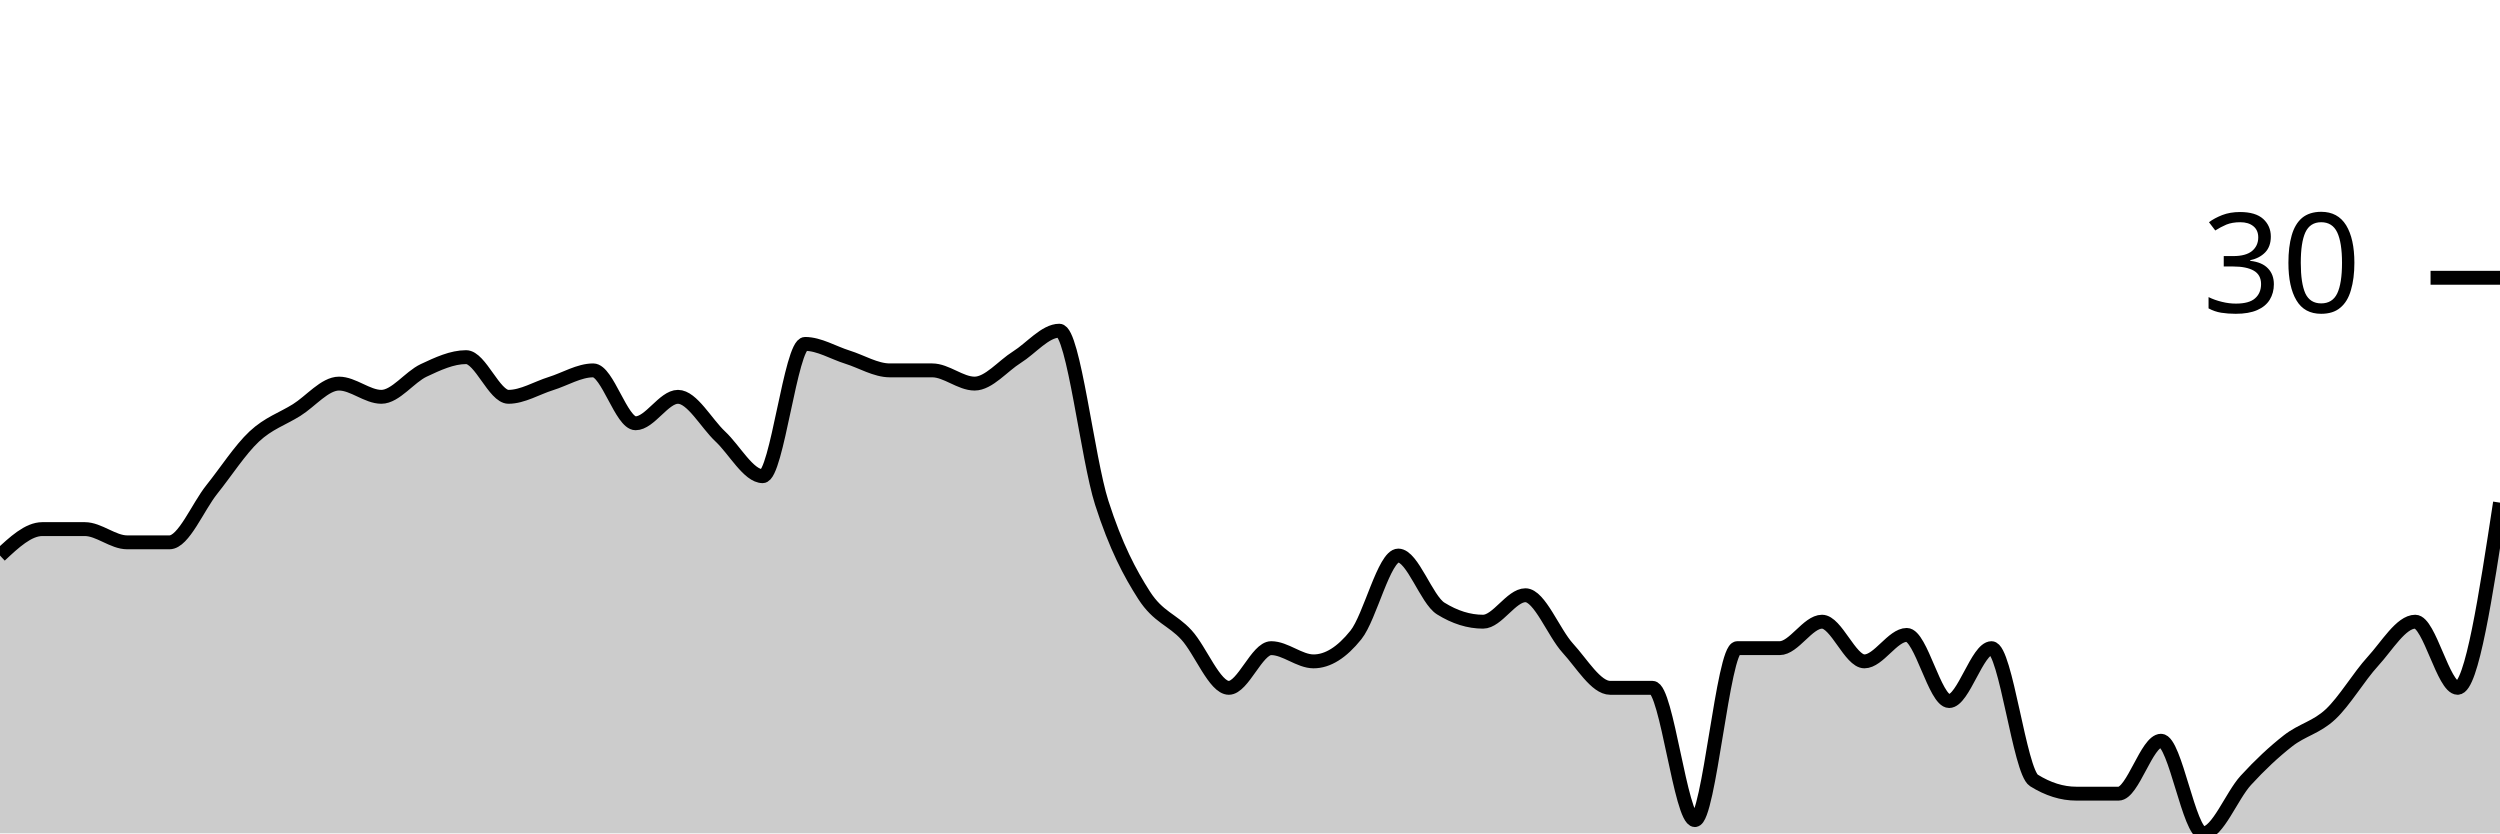
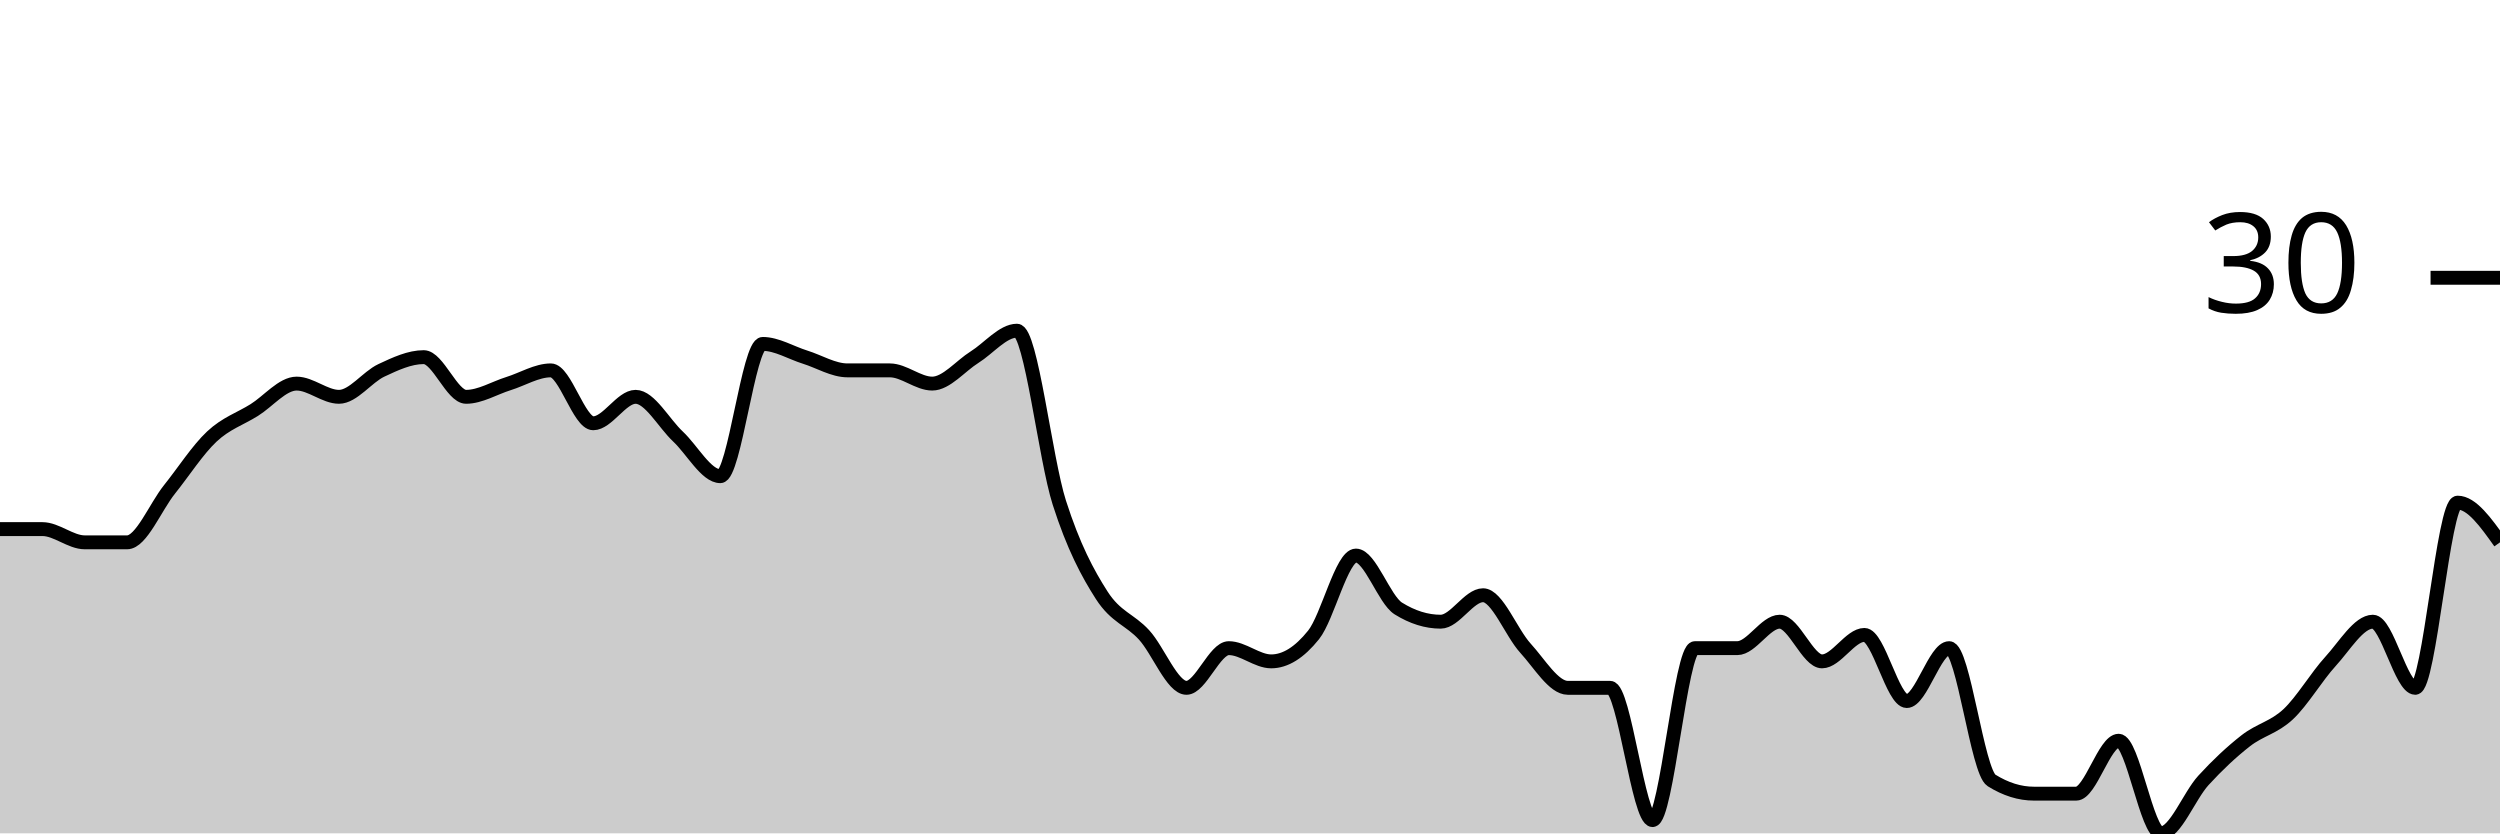
<svg xmlns="http://www.w3.org/2000/svg" viewBox="0 0 180 60">
  <g transform="translate(0,20)">
-     <path class="area" fill="rgba(0, 0, 0, 0.2)" d="M0,20C1.017,19.048,2.034,18.095,3.051,18.095C4.068,18.095,5.085,18.095,6.102,18.095C7.119,18.095,8.136,19.048,9.153,19.048C10.169,19.048,11.186,19.048,12.203,19.048C13.22,19.048,14.237,16.508,15.254,15.238C16.271,13.968,17.288,12.381,18.305,11.429C19.322,10.476,20.339,10.159,21.356,9.524C22.373,8.889,23.39,7.619,24.407,7.619C25.424,7.619,26.441,8.571,27.458,8.571C28.475,8.571,29.492,7.143,30.508,6.667C31.525,6.19,32.542,5.714,33.559,5.714C34.576,5.714,35.593,8.571,36.61,8.571C37.627,8.571,38.644,7.937,39.661,7.619C40.678,7.302,41.695,6.667,42.712,6.667C43.729,6.667,44.746,10.476,45.763,10.476C46.78,10.476,47.797,8.571,48.814,8.571C49.831,8.571,50.847,10.476,51.864,11.429C52.881,12.381,53.898,14.286,54.915,14.286C55.932,14.286,56.949,4.762,57.966,4.762C58.983,4.762,60,5.397,61.017,5.714C62.034,6.032,63.051,6.667,64.068,6.667C65.085,6.667,66.102,6.667,67.119,6.667C68.136,6.667,69.153,7.619,70.169,7.619C71.186,7.619,72.203,6.349,73.22,5.714C74.237,5.079,75.254,3.81,76.271,3.81C77.288,3.81,78.305,13.016,79.322,16.19C80.339,19.365,81.356,21.27,82.373,22.857C83.39,24.444,84.407,24.603,85.424,25.714C86.441,26.825,87.458,29.524,88.475,29.524C89.492,29.524,90.508,26.667,91.525,26.667C92.542,26.667,93.559,27.619,94.576,27.619C95.593,27.619,96.61,26.984,97.627,25.714C98.644,24.444,99.661,20,100.678,20C101.695,20,102.712,23.175,103.729,23.81C104.746,24.444,105.763,24.762,106.78,24.762C107.797,24.762,108.814,22.857,109.831,22.857C110.847,22.857,111.864,25.556,112.881,26.667C113.898,27.778,114.915,29.524,115.932,29.524C116.949,29.524,117.966,29.524,118.983,29.524C120,29.524,121.017,39.048,122.034,39.048C123.051,39.048,124.068,26.667,125.085,26.667C126.102,26.667,127.119,26.667,128.136,26.667C129.153,26.667,130.169,24.762,131.186,24.762C132.203,24.762,133.22,27.619,134.237,27.619C135.254,27.619,136.271,25.714,137.288,25.714C138.305,25.714,139.322,30.476,140.339,30.476C141.356,30.476,142.373,26.667,143.39,26.667C144.407,26.667,145.424,35.556,146.441,36.19C147.458,36.825,148.475,37.143,149.492,37.143C150.508,37.143,151.525,37.143,152.542,37.143C153.559,37.143,154.576,33.333,155.593,33.333C156.61,33.333,157.627,40,158.644,40C159.661,40,160.678,37.302,161.695,36.19C162.712,35.079,163.729,34.127,164.746,33.333C165.763,32.54,166.78,32.381,167.797,31.429C168.814,30.476,169.831,28.73,170.847,27.619C171.864,26.508,172.881,24.762,173.898,24.762C174.915,24.762,175.932,29.524,176.949,29.524C177.966,29.524,178.983,22.857,180,16.19L180,40C178.983,40,177.966,40,176.949,40C175.932,40,174.915,40,173.898,40C172.881,40,171.864,40,170.847,40C169.831,40,168.814,40,167.797,40C166.78,40,165.763,40,164.746,40C163.729,40,162.712,40,161.695,40C160.678,40,159.661,40,158.644,40C157.627,40,156.61,40,155.593,40C154.576,40,153.559,40,152.542,40C151.525,40,150.508,40,149.492,40C148.475,40,147.458,40,146.441,40C145.424,40,144.407,40,143.39,40C142.373,40,141.356,40,140.339,40C139.322,40,138.305,40,137.288,40C136.271,40,135.254,40,134.237,40C133.22,40,132.203,40,131.186,40C130.169,40,129.153,40,128.136,40C127.119,40,126.102,40,125.085,40C124.068,40,123.051,40,122.034,40C121.017,40,120,40,118.983,40C117.966,40,116.949,40,115.932,40C114.915,40,113.898,40,112.881,40C111.864,40,110.847,40,109.831,40C108.814,40,107.797,40,106.78,40C105.763,40,104.746,40,103.729,40C102.712,40,101.695,40,100.678,40C99.661,40,98.644,40,97.627,40C96.61,40,95.593,40,94.576,40C93.559,40,92.542,40,91.525,40C90.508,40,89.492,40,88.475,40C87.458,40,86.441,40,85.424,40C84.407,40,83.39,40,82.373,40C81.356,40,80.339,40,79.322,40C78.305,40,77.288,40,76.271,40C75.254,40,74.237,40,73.22,40C72.203,40,71.186,40,70.169,40C69.153,40,68.136,40,67.119,40C66.102,40,65.085,40,64.068,40C63.051,40,62.034,40,61.017,40C60,40,58.983,40,57.966,40C56.949,40,55.932,40,54.915,40C53.898,40,52.881,40,51.864,40C50.847,40,49.831,40,48.814,40C47.797,40,46.78,40,45.763,40C44.746,40,43.729,40,42.712,40C41.695,40,40.678,40,39.661,40C38.644,40,37.627,40,36.61,40C35.593,40,34.576,40,33.559,40C32.542,40,31.525,40,30.508,40C29.492,40,28.475,40,27.458,40C26.441,40,25.424,40,24.407,40C23.39,40,22.373,40,21.356,40C20.339,40,19.322,40,18.305,40C17.288,40,16.271,40,15.254,40C14.237,40,13.22,40,12.203,40C11.186,40,10.169,40,9.153,40C8.136,40,7.119,40,6.102,40C5.085,40,4.068,40,3.051,40C2.034,40,1.017,40,0,40Z" />
-     <path class="line" stroke="black" fill="none" d="M0,20C1.017,19.048,2.034,18.095,3.051,18.095C4.068,18.095,5.085,18.095,6.102,18.095C7.119,18.095,8.136,19.048,9.153,19.048C10.169,19.048,11.186,19.048,12.203,19.048C13.22,19.048,14.237,16.508,15.254,15.238C16.271,13.968,17.288,12.381,18.305,11.429C19.322,10.476,20.339,10.159,21.356,9.524C22.373,8.889,23.39,7.619,24.407,7.619C25.424,7.619,26.441,8.571,27.458,8.571C28.475,8.571,29.492,7.143,30.508,6.667C31.525,6.19,32.542,5.714,33.559,5.714C34.576,5.714,35.593,8.571,36.61,8.571C37.627,8.571,38.644,7.937,39.661,7.619C40.678,7.302,41.695,6.667,42.712,6.667C43.729,6.667,44.746,10.476,45.763,10.476C46.78,10.476,47.797,8.571,48.814,8.571C49.831,8.571,50.847,10.476,51.864,11.429C52.881,12.381,53.898,14.286,54.915,14.286C55.932,14.286,56.949,4.762,57.966,4.762C58.983,4.762,60,5.397,61.017,5.714C62.034,6.032,63.051,6.667,64.068,6.667C65.085,6.667,66.102,6.667,67.119,6.667C68.136,6.667,69.153,7.619,70.169,7.619C71.186,7.619,72.203,6.349,73.22,5.714C74.237,5.079,75.254,3.81,76.271,3.81C77.288,3.81,78.305,13.016,79.322,16.19C80.339,19.365,81.356,21.27,82.373,22.857C83.39,24.444,84.407,24.603,85.424,25.714C86.441,26.825,87.458,29.524,88.475,29.524C89.492,29.524,90.508,26.667,91.525,26.667C92.542,26.667,93.559,27.619,94.576,27.619C95.593,27.619,96.61,26.984,97.627,25.714C98.644,24.444,99.661,20,100.678,20C101.695,20,102.712,23.175,103.729,23.81C104.746,24.444,105.763,24.762,106.78,24.762C107.797,24.762,108.814,22.857,109.831,22.857C110.847,22.857,111.864,25.556,112.881,26.667C113.898,27.778,114.915,29.524,115.932,29.524C116.949,29.524,117.966,29.524,118.983,29.524C120,29.524,121.017,39.048,122.034,39.048C123.051,39.048,124.068,26.667,125.085,26.667C126.102,26.667,127.119,26.667,128.136,26.667C129.153,26.667,130.169,24.762,131.186,24.762C132.203,24.762,133.22,27.619,134.237,27.619C135.254,27.619,136.271,25.714,137.288,25.714C138.305,25.714,139.322,30.476,140.339,30.476C141.356,30.476,142.373,26.667,143.39,26.667C144.407,26.667,145.424,35.556,146.441,36.19C147.458,36.825,148.475,37.143,149.492,37.143C150.508,37.143,151.525,37.143,152.542,37.143C153.559,37.143,154.576,33.333,155.593,33.333C156.61,33.333,157.627,40,158.644,40C159.661,40,160.678,37.302,161.695,36.19C162.712,35.079,163.729,34.127,164.746,33.333C165.763,32.54,166.78,32.381,167.797,31.429C168.814,30.476,169.831,28.73,170.847,27.619C171.864,26.508,172.881,24.762,173.898,24.762C174.915,24.762,175.932,29.524,176.949,29.524C177.966,29.524,178.983,22.857,180,16.19" />
+     <path class="area" fill="rgba(0, 0, 0, 0.2)" d="M0,18.095C1.017,18.095,2.034,18.095,3.051,18.095C4.068,18.095,5.085,19.048,6.102,19.048C7.119,19.048,8.136,19.048,9.153,19.048C10.169,19.048,11.186,16.508,12.203,15.238C13.22,13.968,14.237,12.381,15.254,11.429C16.271,10.476,17.288,10.159,18.305,9.524C19.322,8.889,20.339,7.619,21.356,7.619C22.373,7.619,23.39,8.571,24.407,8.571C25.424,8.571,26.441,7.143,27.458,6.667C28.475,6.19,29.492,5.714,30.508,5.714C31.525,5.714,32.542,8.571,33.559,8.571C34.576,8.571,35.593,7.937,36.61,7.619C37.627,7.302,38.644,6.667,39.661,6.667C40.678,6.667,41.695,10.476,42.712,10.476C43.729,10.476,44.746,8.571,45.763,8.571C46.78,8.571,47.797,10.476,48.814,11.429C49.831,12.381,50.847,14.286,51.864,14.286C52.881,14.286,53.898,4.762,54.915,4.762C55.932,4.762,56.949,5.397,57.966,5.714C58.983,6.032,60,6.667,61.017,6.667C62.034,6.667,63.051,6.667,64.068,6.667C65.085,6.667,66.102,7.619,67.119,7.619C68.136,7.619,69.153,6.349,70.169,5.714C71.186,5.079,72.203,3.81,73.22,3.81C74.237,3.81,75.254,13.016,76.271,16.19C77.288,19.365,78.305,21.27,79.322,22.857C80.339,24.444,81.356,24.603,82.373,25.714C83.39,26.825,84.407,29.524,85.424,29.524C86.441,29.524,87.458,26.667,88.475,26.667C89.492,26.667,90.508,27.619,91.525,27.619C92.542,27.619,93.559,26.984,94.576,25.714C95.593,24.444,96.61,20,97.627,20C98.644,20,99.661,23.175,100.678,23.81C101.695,24.444,102.712,24.762,103.729,24.762C104.746,24.762,105.763,22.857,106.78,22.857C107.797,22.857,108.814,25.556,109.831,26.667C110.847,27.778,111.864,29.524,112.881,29.524C113.898,29.524,114.915,29.524,115.932,29.524C116.949,29.524,117.966,39.048,118.983,39.048C120,39.048,121.017,26.667,122.034,26.667C123.051,26.667,124.068,26.667,125.085,26.667C126.102,26.667,127.119,24.762,128.136,24.762C129.153,24.762,130.169,27.619,131.186,27.619C132.203,27.619,133.22,25.714,134.237,25.714C135.254,25.714,136.271,30.476,137.288,30.476C138.305,30.476,139.322,26.667,140.339,26.667C141.356,26.667,142.373,35.556,143.39,36.19C144.407,36.825,145.424,37.143,146.441,37.143C147.458,37.143,148.475,37.143,149.492,37.143C150.508,37.143,151.525,33.333,152.542,33.333C153.559,33.333,154.576,40,155.593,40C156.61,40,157.627,37.302,158.644,36.19C159.661,35.079,160.678,34.127,161.695,33.333C162.712,32.54,163.729,32.381,164.746,31.429C165.763,30.476,166.78,28.73,167.797,27.619C168.814,26.508,169.831,24.762,170.847,24.762C171.864,24.762,172.881,29.524,173.898,29.524C174.915,29.524,175.932,16.19,176.949,16.19C177.966,16.19,178.983,17.619,180,19.048L180,40C178.983,40,177.966,40,176.949,40C175.932,40,174.915,40,173.898,40C172.881,40,171.864,40,170.847,40C169.831,40,168.814,40,167.797,40C166.78,40,165.763,40,164.746,40C163.729,40,162.712,40,161.695,40C160.678,40,159.661,40,158.644,40C157.627,40,156.61,40,155.593,40C154.576,40,153.559,40,152.542,40C151.525,40,150.508,40,149.492,40C148.475,40,147.458,40,146.441,40C145.424,40,144.407,40,143.39,40C142.373,40,141.356,40,140.339,40C139.322,40,138.305,40,137.288,40C136.271,40,135.254,40,134.237,40C133.22,40,132.203,40,131.186,40C130.169,40,129.153,40,128.136,40C127.119,40,126.102,40,125.085,40C124.068,40,123.051,40,122.034,40C121.017,40,120,40,118.983,40C117.966,40,116.949,40,115.932,40C114.915,40,113.898,40,112.881,40C111.864,40,110.847,40,109.831,40C108.814,40,107.797,40,106.78,40C105.763,40,104.746,40,103.729,40C102.712,40,101.695,40,100.678,40C99.661,40,98.644,40,97.627,40C96.61,40,95.593,40,94.576,40C93.559,40,92.542,40,91.525,40C90.508,40,89.492,40,88.475,40C87.458,40,86.441,40,85.424,40C84.407,40,83.39,40,82.373,40C81.356,40,80.339,40,79.322,40C78.305,40,77.288,40,76.271,40C75.254,40,74.237,40,73.22,40C72.203,40,71.186,40,70.169,40C69.153,40,68.136,40,67.119,40C66.102,40,65.085,40,64.068,40C63.051,40,62.034,40,61.017,40C60,40,58.983,40,57.966,40C56.949,40,55.932,40,54.915,40C53.898,40,52.881,40,51.864,40C50.847,40,49.831,40,48.814,40C47.797,40,46.78,40,45.763,40C44.746,40,43.729,40,42.712,40C41.695,40,40.678,40,39.661,40C38.644,40,37.627,40,36.61,40C35.593,40,34.576,40,33.559,40C32.542,40,31.525,40,30.508,40C29.492,40,28.475,40,27.458,40C26.441,40,25.424,40,24.407,40C23.39,40,22.373,40,21.356,40C20.339,40,19.322,40,18.305,40C17.288,40,16.271,40,15.254,40C14.237,40,13.22,40,12.203,40C11.186,40,10.169,40,9.153,40C8.136,40,7.119,40,6.102,40C5.085,40,4.068,40,3.051,40C2.034,40,1.017,40,0,40Z" />
+     <path class="line" stroke="black" fill="none" d="M0,18.095C1.017,18.095,2.034,18.095,3.051,18.095C4.068,18.095,5.085,19.048,6.102,19.048C7.119,19.048,8.136,19.048,9.153,19.048C10.169,19.048,11.186,16.508,12.203,15.238C13.22,13.968,14.237,12.381,15.254,11.429C16.271,10.476,17.288,10.159,18.305,9.524C19.322,8.889,20.339,7.619,21.356,7.619C22.373,7.619,23.39,8.571,24.407,8.571C25.424,8.571,26.441,7.143,27.458,6.667C28.475,6.19,29.492,5.714,30.508,5.714C31.525,5.714,32.542,8.571,33.559,8.571C34.576,8.571,35.593,7.937,36.61,7.619C37.627,7.302,38.644,6.667,39.661,6.667C40.678,6.667,41.695,10.476,42.712,10.476C43.729,10.476,44.746,8.571,45.763,8.571C46.78,8.571,47.797,10.476,48.814,11.429C49.831,12.381,50.847,14.286,51.864,14.286C52.881,14.286,53.898,4.762,54.915,4.762C55.932,4.762,56.949,5.397,57.966,5.714C58.983,6.032,60,6.667,61.017,6.667C62.034,6.667,63.051,6.667,64.068,6.667C65.085,6.667,66.102,7.619,67.119,7.619C68.136,7.619,69.153,6.349,70.169,5.714C71.186,5.079,72.203,3.81,73.22,3.81C74.237,3.81,75.254,13.016,76.271,16.19C77.288,19.365,78.305,21.27,79.322,22.857C80.339,24.444,81.356,24.603,82.373,25.714C83.39,26.825,84.407,29.524,85.424,29.524C86.441,29.524,87.458,26.667,88.475,26.667C89.492,26.667,90.508,27.619,91.525,27.619C92.542,27.619,93.559,26.984,94.576,25.714C95.593,24.444,96.61,20,97.627,20C98.644,20,99.661,23.175,100.678,23.81C101.695,24.444,102.712,24.762,103.729,24.762C104.746,24.762,105.763,22.857,106.78,22.857C107.797,22.857,108.814,25.556,109.831,26.667C110.847,27.778,111.864,29.524,112.881,29.524C113.898,29.524,114.915,29.524,115.932,29.524C116.949,29.524,117.966,39.048,118.983,39.048C120,39.048,121.017,26.667,122.034,26.667C123.051,26.667,124.068,26.667,125.085,26.667C126.102,26.667,127.119,24.762,128.136,24.762C129.153,24.762,130.169,27.619,131.186,27.619C132.203,27.619,133.22,25.714,134.237,25.714C135.254,25.714,136.271,30.476,137.288,30.476C138.305,30.476,139.322,26.667,140.339,26.667C141.356,26.667,142.373,35.556,143.39,36.19C144.407,36.825,145.424,37.143,146.441,37.143C147.458,37.143,148.475,37.143,149.492,37.143C150.508,37.143,151.525,33.333,152.542,33.333C153.559,33.333,154.576,40,155.593,40C156.61,40,157.627,37.302,158.644,36.19C159.661,35.079,160.678,34.127,161.695,33.333C162.712,32.54,163.729,32.381,164.746,31.429C165.763,30.476,166.78,28.73,167.797,27.619C168.814,26.508,169.831,24.762,170.847,24.762C171.864,24.762,172.881,29.524,173.898,29.524C174.915,29.524,175.932,16.19,176.949,16.19C177.966,16.19,178.983,17.619,180,19.048" />
    <path class="axis-ceiling" stroke-width="1" stroke="black" fill="none" d="M175,0L180,0" />
    <text class="axis-ceiling-label" font-family="sans-serif" text-anchor="end" font-size="10px" x="170" y="2.5">30</text>
  </g>
</svg>
